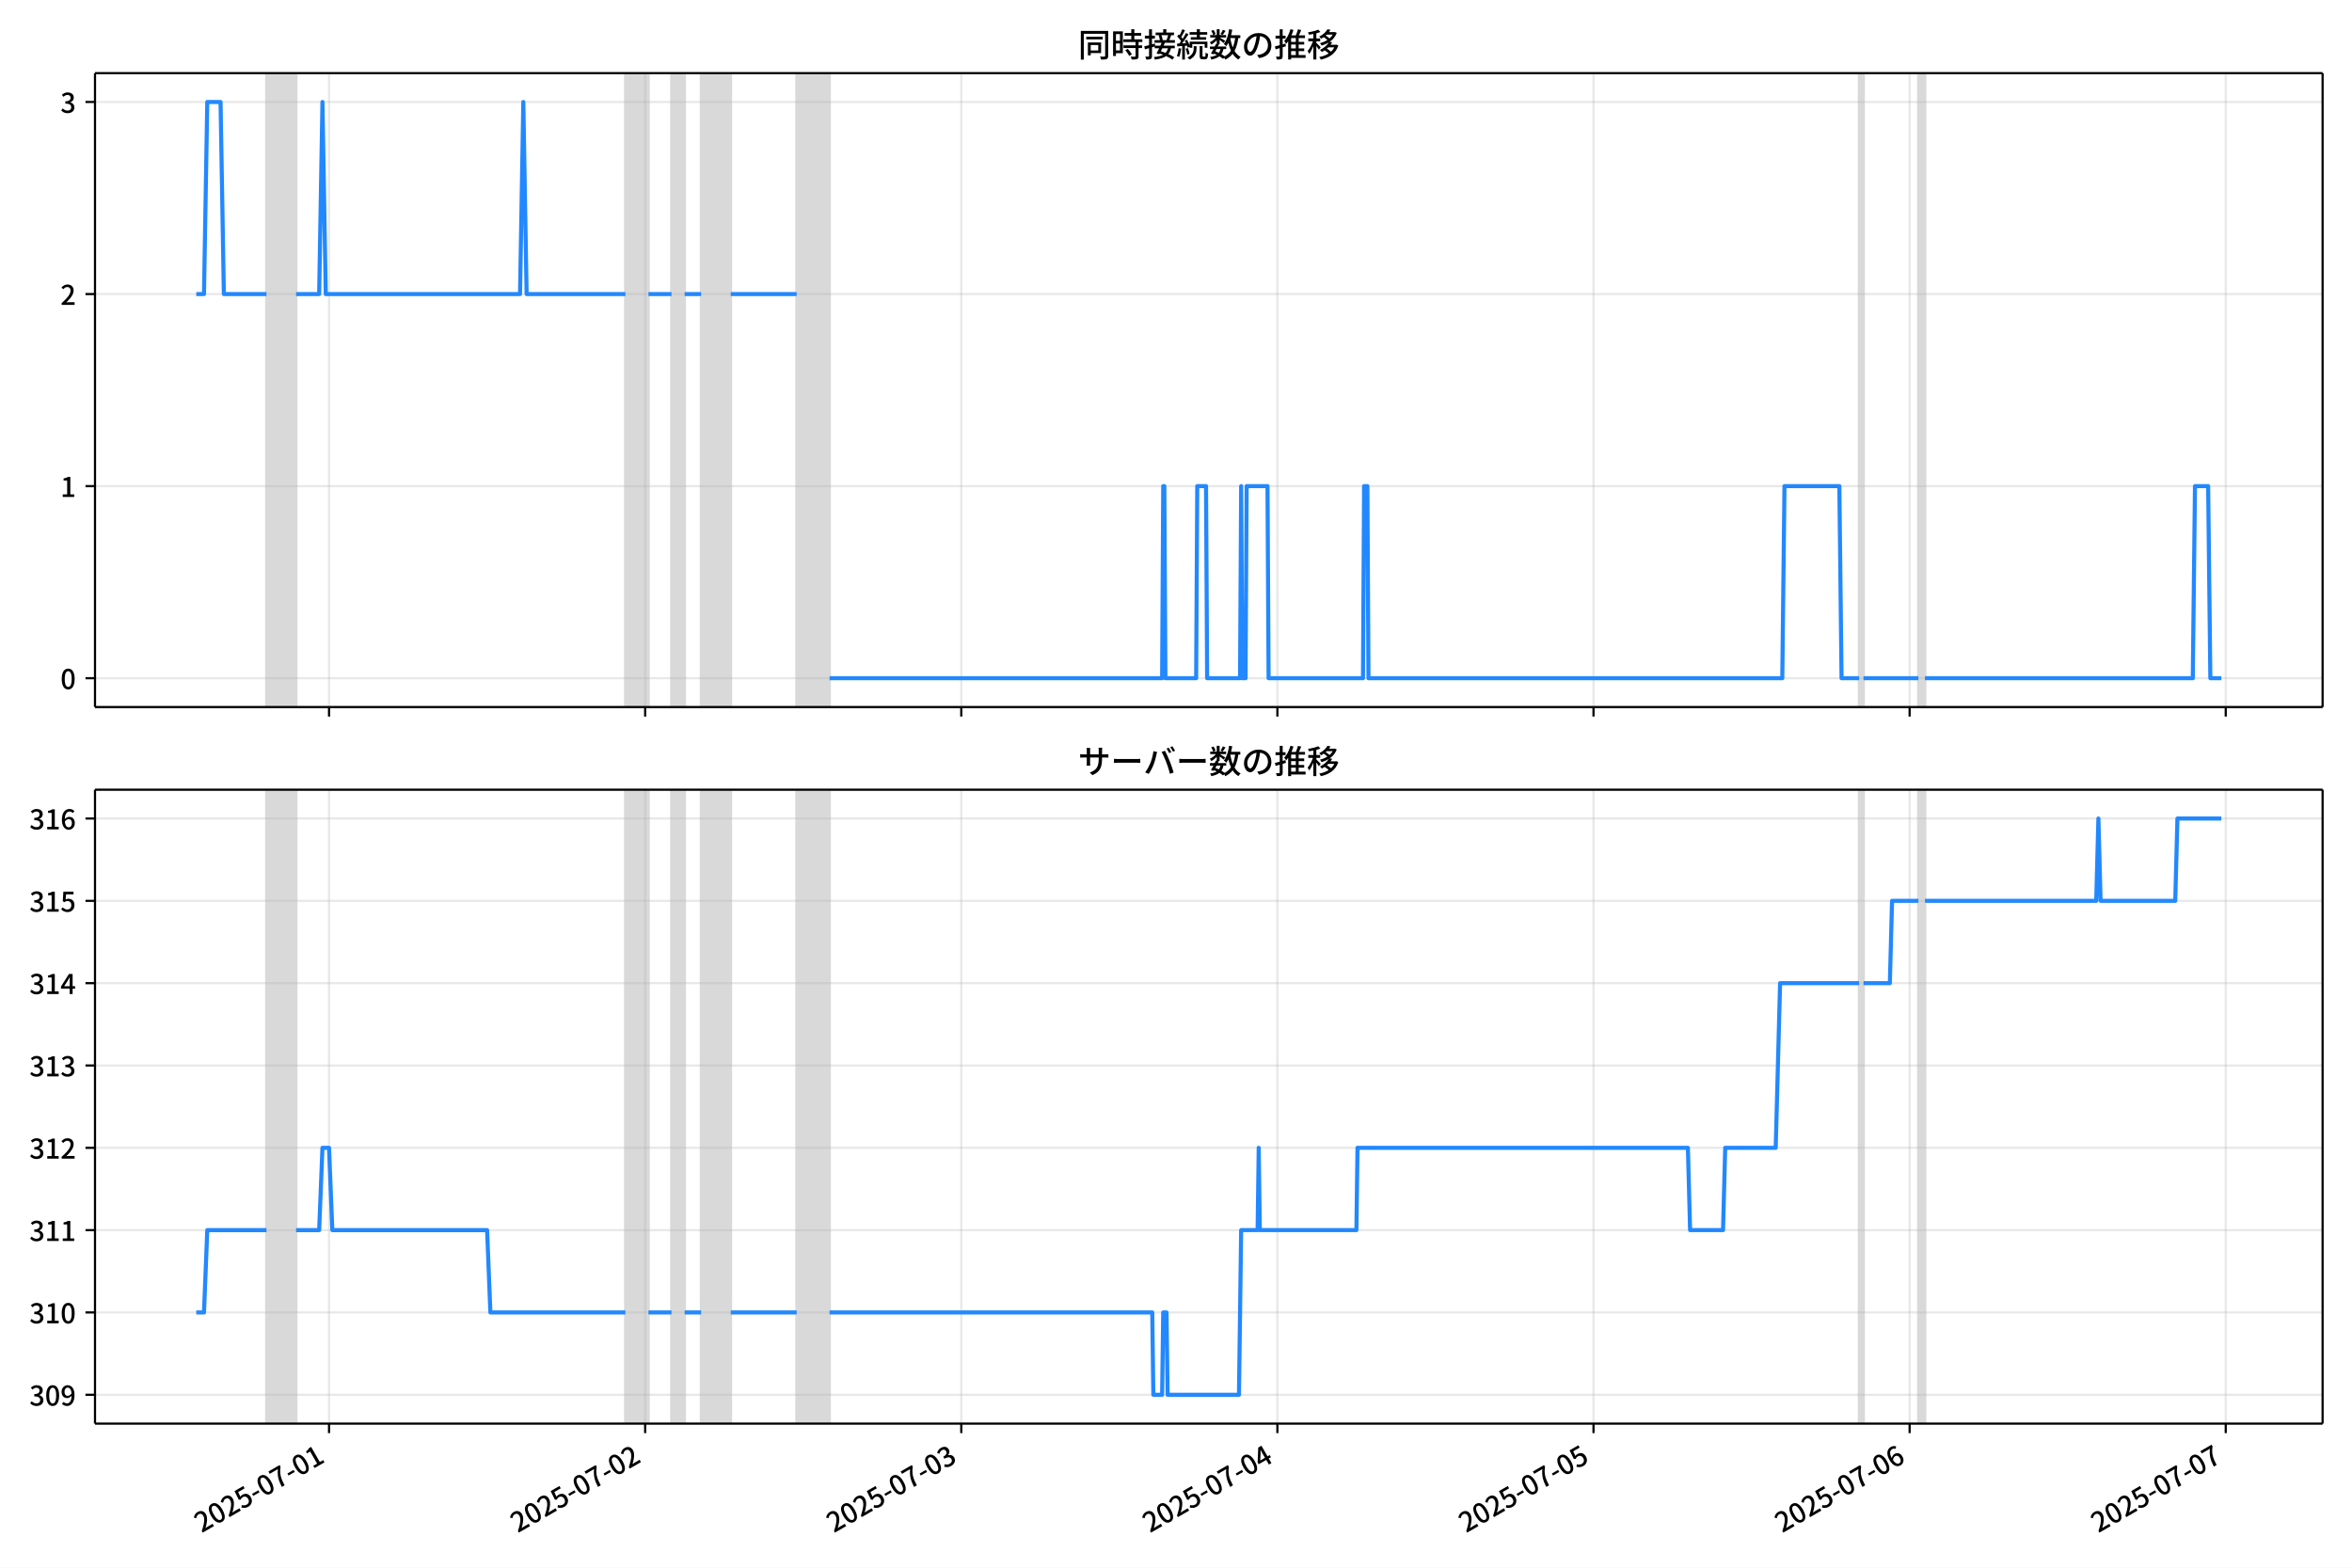
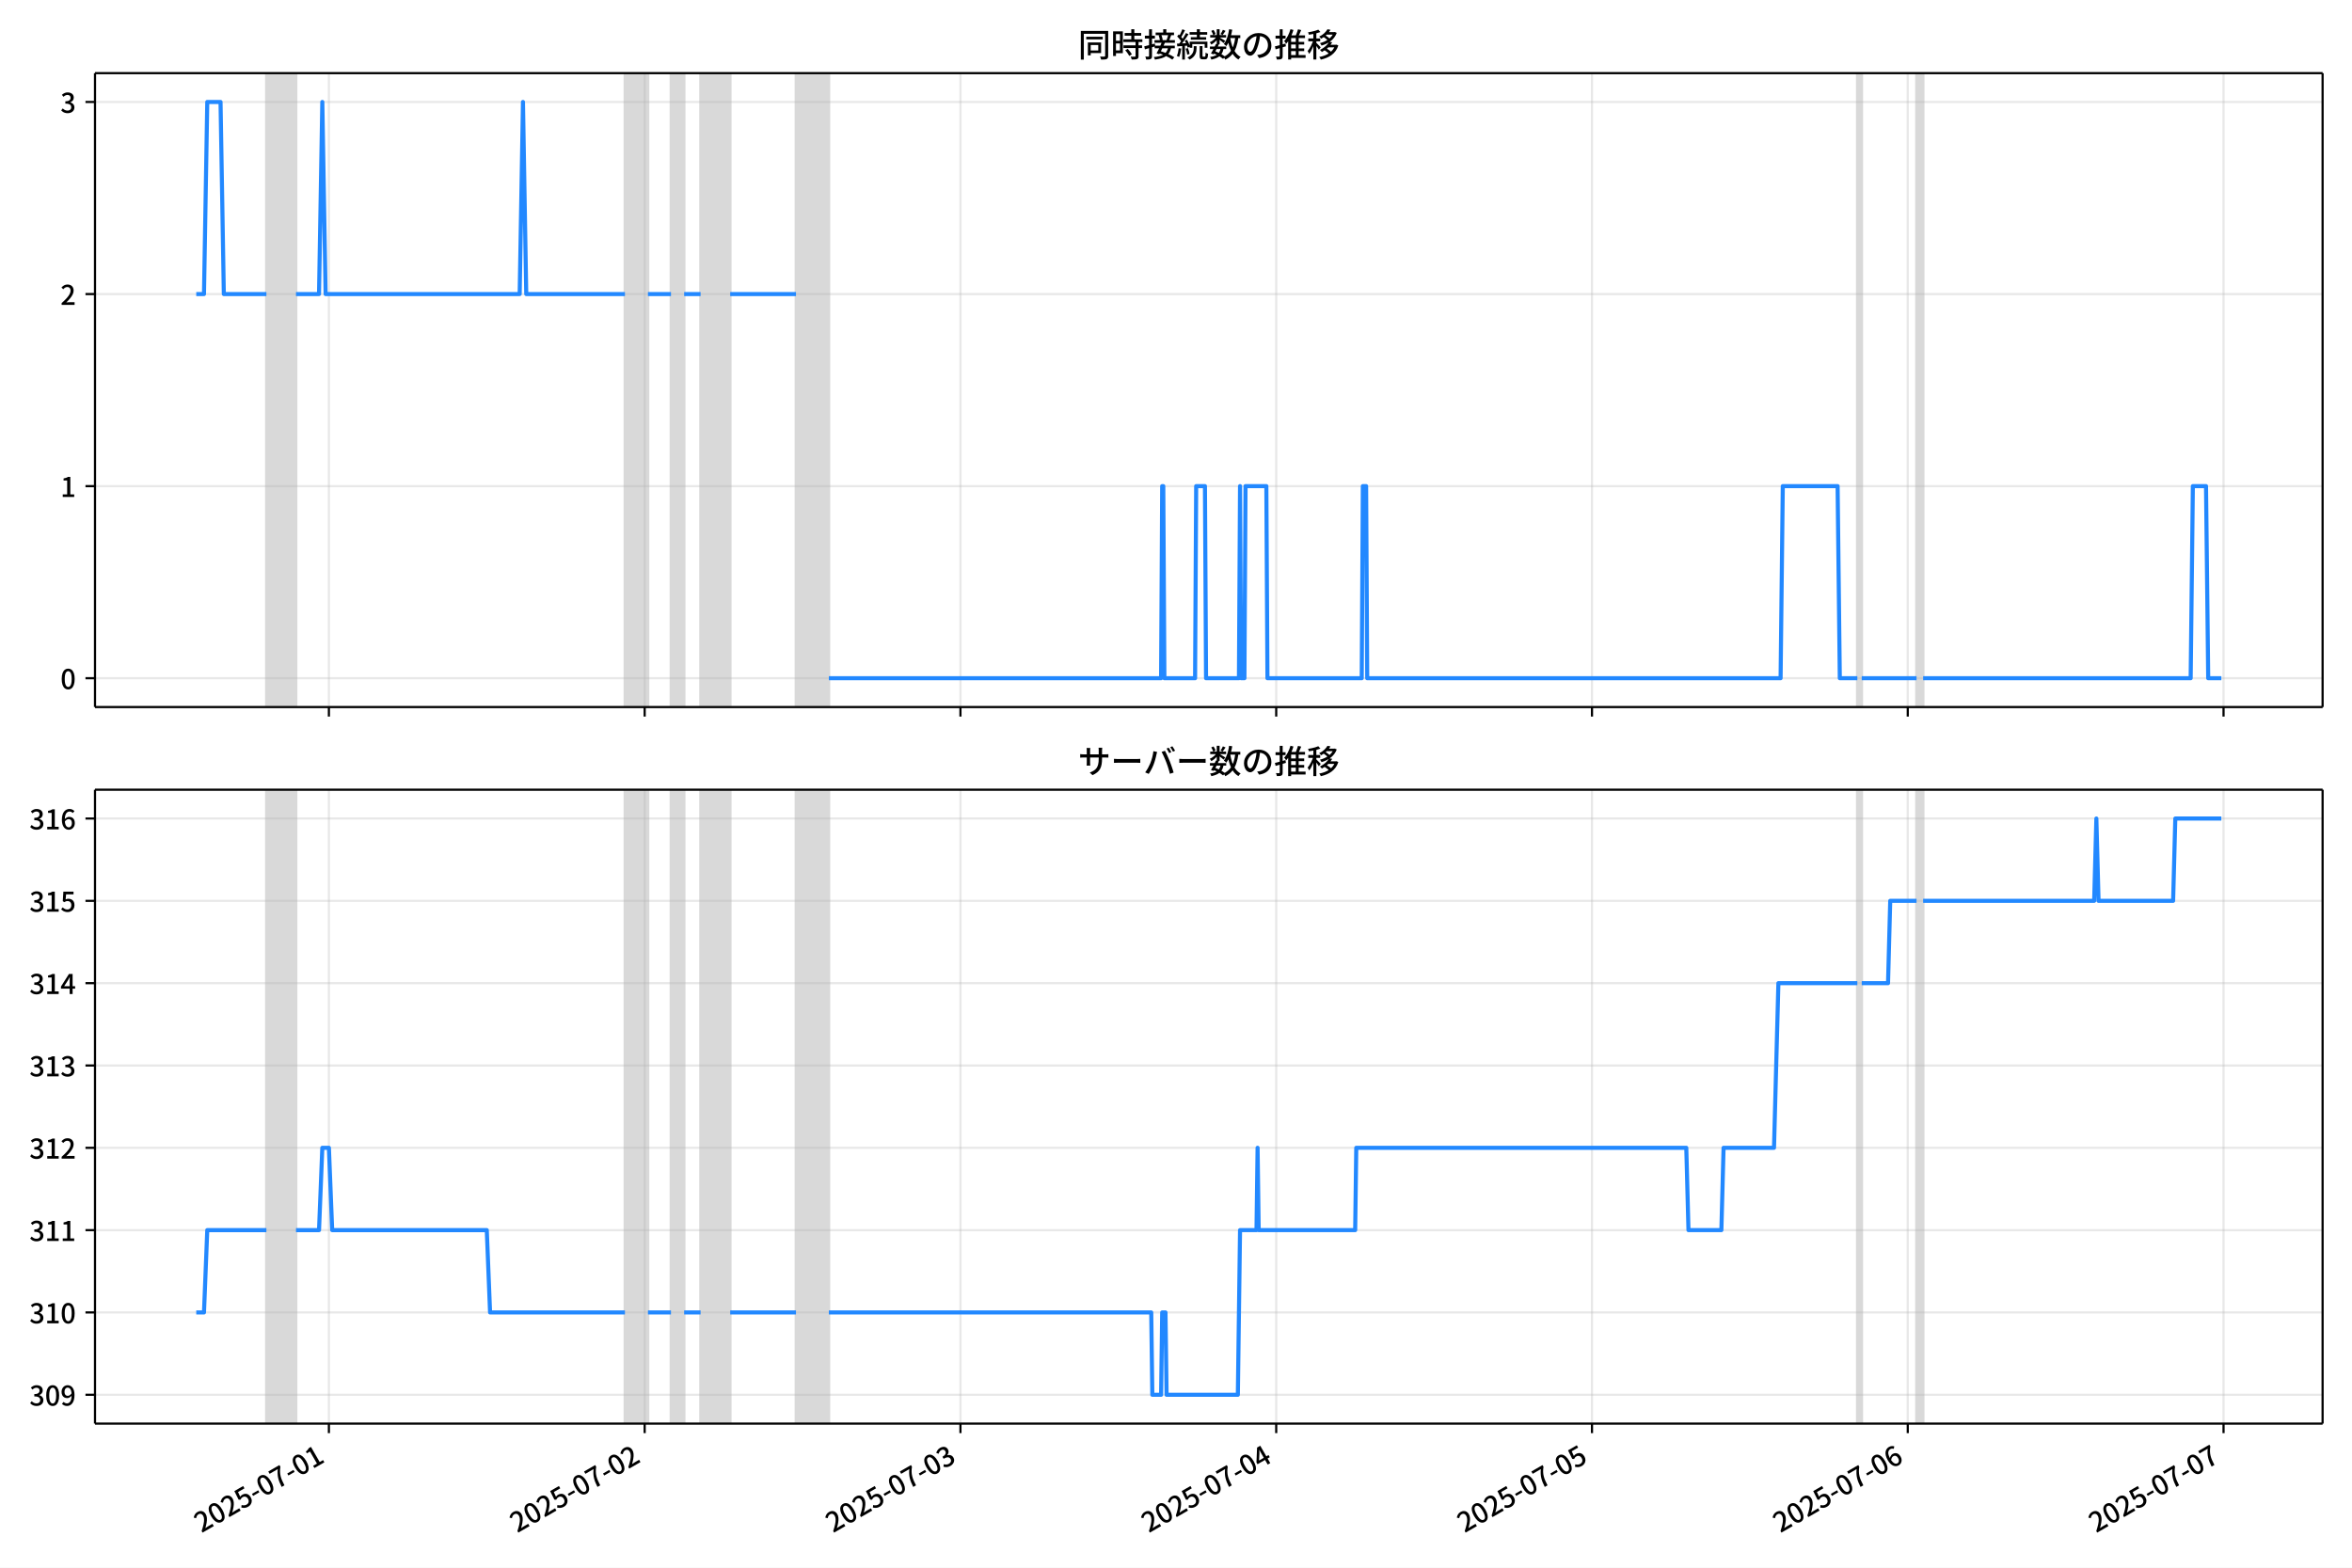
<svg xmlns="http://www.w3.org/2000/svg" xmlns:xlink="http://www.w3.org/1999/xlink" version="1.1" viewBox="0 0 864 576">
  <defs>
    <style type="text/css">*{stroke-linejoin: round; stroke-linecap: butt}</style>
  </defs>
  <g id="z">
    <g id="aa">
      <path d="m0 576h864v-576h-864z" fill="#fff" />
    </g>
    <g id="ab">
      <g id="ac">
        <path d="m34.9 259.78h818.3v-232.9h-818.3z" fill="#fff" />
      </g>
      <g id="ad">
-         <path d="m97.889 259.78h10.887v-232.9h-10.887z" clip-path="url(#c)" fill="#808080" opacity=".3" stroke="#808080" />
+         <path d="m97.861 259.78h10.875v-232.9h-10.875z" clip-path="url(#c)" fill="#808080" opacity=".3" stroke="#808080" />
      </g>
      <g id="ae">
-         <path d="m229.74 259.78h8.467v-232.9h-8.467z" clip-path="url(#c)" fill="#808080" opacity=".3" stroke="#808080" />
+         <path d="m229.57 259.78h8.458v-232.9h-8.458z" clip-path="url(#c)" fill="#808080" opacity=".3" stroke="#808080" />
      </g>
      <g id="af">
-         <path d="m246.67 259.78h4.838v-232.9h-4.838z" clip-path="url(#c)" fill="#808080" opacity=".3" stroke="#808080" />
+         <path d="m246.48 259.78h4.833v-232.9h-4.833z" clip-path="url(#c)" fill="#808080" opacity=".3" stroke="#808080" />
      </g>
      <g id="ag">
-         <path d="m257.56 259.78h10.887v-232.9h-10.887z" clip-path="url(#c)" fill="#808080" opacity=".3" stroke="#808080" />
+         <path d="m257.36 259.78h10.875v-232.9h-10.875z" clip-path="url(#c)" fill="#808080" opacity=".3" stroke="#808080" />
      </g>
      <g id="ah">
-         <path d="m292.64 259.78h12.096v-232.9h-12.096z" clip-path="url(#c)" fill="#808080" opacity=".3" stroke="#808080" />
+         <path d="m292.4 259.78h12.083v-232.9h-12.083z" clip-path="url(#c)" fill="#808080" opacity=".3" stroke="#808080" />
      </g>
      <g id="ai">
-         <path d="m682.95 259.78h1.613v-232.9h-1.613z" clip-path="url(#c)" fill="#808080" opacity=".3" stroke="#808080" />
+         <path d="m682.28 259.78h1.611v-232.9h-1.611z" clip-path="url(#c)" fill="#808080" opacity=".3" stroke="#808080" />
      </g>
      <g id="aj">
-         <path d="m704.72 259.78h2.419v-232.9h-2.419z" clip-path="url(#c)" fill="#808080" opacity=".3" stroke="#808080" />
+         <path d="m704.03 259.78h2.417v-232.9h-2.417z" clip-path="url(#c)" fill="#808080" opacity=".3" stroke="#808080" />
      </g>
      <g id="ak">
        <g id="al">
          <g id="am">
-             <path d="m120.87 259.78v-232.9" clip-path="url(#c)" fill="none" stroke="#b0b0b0" stroke-linecap="square" stroke-opacity=".3" stroke-width=".8" />
+             <path d="m120.82 259.78v-232.9" clip-path="url(#c)" fill="none" stroke="#b0b0b0" stroke-linecap="square" stroke-opacity=".3" stroke-width=".8" />
          </g>
          <g id="an">
            <defs>
              <path id="e" d="m0 0v3.5" stroke="#000" stroke-width=".8" />
            </defs>
-             <use x="120.872" y="259.778" stroke="#000000" stroke-width=".8" xlink:href="#e" />
+             <use x="120.819" y="259.778" stroke="#000000" stroke-width=".8" xlink:href="#e" />
          </g>
        </g>
        <g id="ao">
          <g id="ap">
-             <path d="m237 259.78v-232.9" clip-path="url(#c)" fill="none" stroke="#b0b0b0" stroke-linecap="square" stroke-opacity=".3" stroke-width=".8" />
+             <path d="m236.82 259.78v-232.9" clip-path="url(#c)" fill="none" stroke="#b0b0b0" stroke-linecap="square" stroke-opacity=".3" stroke-width=".8" />
          </g>
          <g id="aq">
-             <use x="236.996" y="259.778" stroke="#000000" stroke-width=".8" xlink:href="#e" />
+             <use x="236.817" y="259.778" stroke="#000000" stroke-width=".8" xlink:href="#e" />
          </g>
        </g>
        <g id="ar">
          <g id="as">
-             <path d="m353.12 259.78v-232.9" clip-path="url(#c)" fill="none" stroke="#b0b0b0" stroke-linecap="square" stroke-opacity=".3" stroke-width=".8" />
+             <path d="m352.82 259.78v-232.9" clip-path="url(#c)" fill="none" stroke="#b0b0b0" stroke-linecap="square" stroke-opacity=".3" stroke-width=".8" />
          </g>
          <g id="at">
-             <use x="353.12" y="259.778" stroke="#000000" stroke-width=".8" xlink:href="#e" />
+             <use x="352.816" y="259.778" stroke="#000000" stroke-width=".8" xlink:href="#e" />
          </g>
        </g>
        <g id="au">
          <g id="av">
-             <path d="m469.24 259.78v-232.9" clip-path="url(#c)" fill="none" stroke="#b0b0b0" stroke-linecap="square" stroke-opacity=".3" stroke-width=".8" />
+             <path d="m468.81 259.78v-232.9" clip-path="url(#c)" fill="none" stroke="#b0b0b0" stroke-linecap="square" stroke-opacity=".3" stroke-width=".8" />
          </g>
          <g id="aw">
-             <use x="469.245" y="259.778" stroke="#000000" stroke-width=".8" xlink:href="#e" />
+             <use x="468.814" y="259.778" stroke="#000000" stroke-width=".8" xlink:href="#e" />
          </g>
        </g>
        <g id="ax">
          <g id="ay">
-             <path d="m585.37 259.78v-232.9" clip-path="url(#c)" fill="none" stroke="#b0b0b0" stroke-linecap="square" stroke-opacity=".3" stroke-width=".8" />
+             <path d="m584.81 259.78v-232.9" clip-path="url(#c)" fill="none" stroke="#b0b0b0" stroke-linecap="square" stroke-opacity=".3" stroke-width=".8" />
          </g>
          <g id="az">
-             <use x="585.369" y="259.778" stroke="#000000" stroke-width=".8" xlink:href="#e" />
+             <use x="584.813" y="259.778" stroke="#000000" stroke-width=".8" xlink:href="#e" />
          </g>
        </g>
        <g id="ba">
          <g id="bb">
-             <path d="m701.49 259.78v-232.9" clip-path="url(#c)" fill="none" stroke="#b0b0b0" stroke-linecap="square" stroke-opacity=".3" stroke-width=".8" />
+             <path d="m700.81 259.78v-232.9" clip-path="url(#c)" fill="none" stroke="#b0b0b0" stroke-linecap="square" stroke-opacity=".3" stroke-width=".8" />
          </g>
          <g id="bc">
-             <use x="701.493" y="259.778" stroke="#000000" stroke-width=".8" xlink:href="#e" />
+             <use x="700.812" y="259.778" stroke="#000000" stroke-width=".8" xlink:href="#e" />
          </g>
        </g>
        <g id="bd">
          <g id="be">
-             <path d="m817.62 259.78v-232.9" clip-path="url(#c)" fill="none" stroke="#b0b0b0" stroke-linecap="square" stroke-opacity=".3" stroke-width=".8" />
+             <path d="m816.81 259.78v-232.9" clip-path="url(#c)" fill="none" stroke="#b0b0b0" stroke-linecap="square" stroke-opacity=".3" stroke-width=".8" />
          </g>
          <g id="bf">
-             <use x="817.617" y="259.778" stroke="#000000" stroke-width=".8" xlink:href="#e" />
+             <use x="816.81" y="259.778" stroke="#000000" stroke-width=".8" xlink:href="#e" />
          </g>
        </g>
      </g>
      <g id="bg">
        <g id="bh">
          <g id="bi">
            <path d="m34.9 249.19h818.3" clip-path="url(#c)" fill="none" stroke="#b0b0b0" stroke-linecap="square" stroke-opacity=".3" stroke-width=".8" />
          </g>
          <g id="bj">
            <defs>
              <path id="g" d="m0 0h-3.5" stroke="#000" stroke-width=".8" />
            </defs>
            <use x="34.9" y="249.191" stroke="#000000" stroke-width=".8" xlink:href="#g" />
          </g>
          <g id="bk">
            <g transform="translate(22.2 253.18) scale(.1 -.1)">
              <defs>
                <path id="a" transform="scale(.015625)" d="m1830-90q-460 0-806 275-346 276-535 823-188 547-188 1366 0 820 188 1357 189 538 535 803 346 266 806 266 461 0 800-269 340-269 528-803 189-534 189-1354 0-819-189-1366-188-547-528-823-339-275-800-275zm0 589q237 0 422 185 186 186 288 599 103 413 103 1091 0 679-103 1082-102 403-288 582-185 180-422 180-236 0-422-180-186-179-292-582-105-403-105-1082 0-678 105-1091 106-413 292-599 186-185 422-185z" />
              </defs>
              <use xlink:href="#a" />
            </g>
          </g>
        </g>
        <g id="bl">
          <g id="bm">
            <path d="m34.9 178.62h818.3" clip-path="url(#c)" fill="none" stroke="#b0b0b0" stroke-linecap="square" stroke-opacity=".3" stroke-width=".8" />
          </g>
          <g id="bn">
            <use x="34.9" y="178.616" stroke="#000000" stroke-width=".8" xlink:href="#g" />
          </g>
          <g id="bo">
            <g transform="translate(22.2 182.6) scale(.1 -.1)">
              <defs>
                <path id="i" transform="scale(.015625)" d="m544 0v608h1037v3277h-845v467q333 58 579 147 247 90 451 218h557v-4109h915v-608h-2694z" />
              </defs>
              <use xlink:href="#i" />
            </g>
          </g>
        </g>
        <g id="bp">
          <g id="bq">
            <path d="m34.9 108.04h818.3" clip-path="url(#c)" fill="none" stroke="#b0b0b0" stroke-linecap="square" stroke-opacity=".3" stroke-width=".8" />
          </g>
          <g id="br">
            <use x="34.9" y="108.041" stroke="#000000" stroke-width=".8" xlink:href="#g" />
          </g>
          <g id="bs">
            <g transform="translate(22.2 112.03) scale(.1 -.1)">
              <defs>
                <path id="d" transform="scale(.015625)" d="m282 0v429q697 621 1164 1136 468 515 701 956 234 442 234 826 0 256-87 451-86 196-262 301-176 106-445 106-275 0-506-151-230-150-422-368l-416 410q301 333 637 518 336 186 803 186 429 0 749-176t496-493 176-745q0-455-224-919t-615-935q-390-470-889-950 186 20 394 36t374 16h1184v-634h-3046z" />
              </defs>
              <use xlink:href="#d" />
            </g>
          </g>
        </g>
        <g id="bt">
          <g id="bu">
            <path d="m34.9 37.466h818.3" clip-path="url(#c)" fill="none" stroke="#b0b0b0" stroke-linecap="square" stroke-opacity=".3" stroke-width=".8" />
          </g>
          <g id="bv">
            <use x="34.9" y="37.466" stroke="#000000" stroke-width=".8" xlink:href="#g" />
          </g>
          <g id="bw">
            <g transform="translate(22.2 41.451) scale(.1 -.1)">
              <defs>
                <path id="h" transform="scale(.015625)" d="m1715-90q-371 0-656 90t-503 240q-217 150-377 323l359 474q211-205 479-359 269-153 634-153 269 0 467 92 199 93 311 266t112 423q0 256-125 451t-429 300q-304 106-835 106v551q467 0 732 105 266 106 384 291 119 186 119 423 0 307-192 489-192 183-531 183-269 0-503-119-233-118-438-316l-384 460q282 256 614 413 333 157 737 157 422 0 748-144 327-144 512-413 186-269 186-659 0-403-221-685-221-281-592-422v-26q269-70 490-227t349-400 128-557q0-422-215-726-214-304-573-468-358-163-787-163z" />
              </defs>
              <use xlink:href="#h" />
            </g>
          </g>
        </g>
      </g>
      <g id="bx">
-         <path d="m72.095 108.04h2.84l1.207-70.575h4.879l1.212 70.575h15.655m10.887 0h8.467l1.21-70.575 1.21 70.575h71.368l1.21-70.575 1.21 70.575h36.289m8.467 0h8.467m4.838 0h6.048m10.887 0h24.193m12.096 141.15h122.17l.403-70.575h.403l.403 70.575h11.29l.403-70.575h3.226l.403 70.575h12.096l.403-70.575.403 70.575h1.21l.403-70.575h7.661l.403 70.575h34.676l.403-70.575h1.21l.403 70.575h152.01l.806-70.575h20.16l.806 70.575h6.451m1.613 0h20.16m2.419 0h98.383l.806-70.575h4.838l.806 70.575h4.032v0" clip-path="url(#c)" fill="none" stroke="#28f" stroke-linecap="square" stroke-width="1.5" />
+         <path d="m72.095 108.04h2.837l1.206-70.575h4.874l1.211 70.575h15.638m10.875 0h8.458l1.208-70.575 1.208 70.575h71.291l1.208-70.575 1.208 70.575h36.25m8.458 0h8.458m4.833 0h6.042m10.875 0h24.166m12.083 141.15h122.04l.403-70.575h.403l.403 70.575h11.278l.403-70.575h3.222l.403 70.575h12.083l.403-70.575.403 70.575h1.208l.403-70.575h7.653l.403 70.575h34.638l.403-70.575h1.208l.403 70.575h151.85l.806-70.575h20.139l.806 70.575h6.444m1.611 0h20.139m2.417 0h98.277l.806-70.575h4.833l.806 70.575h4.833v0" clip-path="url(#c)" fill="none" stroke="#28f" stroke-linecap="square" stroke-width="1.5" />
      </g>
      <g id="by">
        <path d="m34.9 259.78v-232.9" fill="none" stroke="#000" stroke-linecap="square" stroke-width=".8" />
      </g>
      <g id="bz">
        <path d="m853.2 259.78v-232.9" fill="none" stroke="#000" stroke-linecap="square" stroke-width=".8" />
      </g>
      <g id="ca">
        <path d="m34.9 259.78h818.3" fill="none" stroke="#000" stroke-linecap="square" stroke-width=".8" />
      </g>
      <g id="cb">
        <path d="m34.9 26.88h818.3" fill="none" stroke="#000" stroke-linecap="square" stroke-width=".8" />
      </g>
      <g id="cc">
        <g transform="translate(396.05 20.88) scale(.12 -.12)">
          <defs>
            <path id="v" transform="scale(.015625)" d="m1587 3936h3232v-518h-3232v518zm320-1114h557v-2534h-557v2534zm301 0h2291v-2086h-2291v512h1734v1069h-1734v505zm-1683 2260h5113v-570h-4524v-5056h-589v5626zm4768 0h595v-4896q0-250-67-397t-227-218q-160-77-426-96t-675-19q-13 83-45 192t-77 218q-45 108-89 185 281-13 527-13 247 0 330 0 83 7 118 42 36 35 36 112v4890z" />
            <path id="t" transform="scale(.015625)" d="m2714 4672h3238v-525h-3238v525zm-244-1235h3712v-538h-3712v538zm20-1184h3635v-531h-3635v531zm1523 3155h595v-2310h-595v2310zm832-2451h589v-2823q0-230-61-364-61-135-227-199-167-70-423-86t-633-16q-20 121-78 285-57 163-121 284 275-6 509-9t310-3q77 6 106 28 29 23 29 93v2810zm-2023-1677 487 282q153-160 313-352t294-381q135-189 206-343l-519-313q-64 153-189 348-124 196-278 394-154 199-314 365zm-2086 3718h1619v-4281h-1619v544h1056v3187h-1056v550zm32-1843h1293v-537h-1293v537zm-320 1843h563v-4832h-563v4832z" />
            <path id="u" transform="scale(.015625)" d="m3866 5408h614v-870h-614v870zm-1479-653h3597v-518h-3597v518zm-230-1485h4e3v-518h-4e3v518zm825 922 519 102q64-160 121-342 58-182 96-352 39-170 45-304l-544-128q-6 134-42 313-35 180-83 365-48 186-112 346zm1856 109 589-71q-96-275-202-557-105-281-195-486l-518 77q58 147 122 329 64 183 118 372t86 336zm-2643-2106h3943v-518h-3943v518zm1408 685 602-115q-167-371-362-784t-390-797-362-685l-525 179q160 288 346 666t368 784 323 752zm-659-2157 358 403q352-102 733-240 381-137 752-304 371-166 697-336 327-169 558-329l-384-461q-218 160-532 336-313 176-685 345-371 170-755 323-384 154-742 263zm1894 1114 583-71q-122-550-353-944-230-393-604-662t-922-435q-547-167-1296-269-25 128-93 269-67 141-137 230 678 64 1168 192t819 349q330 221 531 550 202 330 304 791zm-4684 217q396 90 953 240 557 151 1120 311l77-544q-525-154-1053-311-528-156-963-284l-134 588zm121 2093h1965v-563h-1965v563zm819 1248h576v-5229q0-236-51-374t-192-208q-141-77-355-99-214-23-541-16-13 115-64 288t-109 294q205-6 381-6t234 0q64 0 92 28 29 29 29 93v5229z" />
            <path id="s" transform="scale(.015625)" d="m4058 5408h595v-1798h-595v1798zm-1415-563h3443v-499h-3443v499zm231-992h3008v-499h-3008v499zm-224-877h3475v-1203h-531v729h-2432v-729h-512v1203zm1964-877h551v-1881q0-122 22-157 23-35 106-35 25 0 92 0 68 0 135 0t99 0q51 0 83 54t45 224 19 515q90-70 234-131t259-93q-19-429-83-662-64-234-183-326-118-93-316-93-39 0-103 0t-134 0-138 0q-67 0-99 0-237 0-365 64t-176 218q-48 153-48 422v1881zm-1164-6h550v-455q0-243-48-528-48-284-186-579-137-294-409-572-272-279-727-503-70 90-192 208-121 118-230 195 416 205 665 438 250 234 371 474 122 240 164 467 42 228 42 413v442zm-2240 3309 524-192q-121-244-259-503-137-259-275-496t-259-416l-410 173q122 186 246 438 125 253 240 515 116 263 193 481zm716-743 500-230q-224-359-496-756-272-396-548-764-275-368-518-650l-358 205q179 211 377 483 199 272 387 569 189 298 358 592 170 295 298 551zm-1721-665 307 403q166-154 339-340 173-185 320-364t224-327l-326-460q-77 160-218 348-141 189-314 384-172 196-332 356zm1485-832 435 179q128-211 249-458 122-246 215-474 93-227 137-412l-473-211q-32 185-119 422-86 237-201 486-115 250-243 468zm-1530-583q422 26 998 54 576 29 1184 68l7-499q-570-45-1127-84-556-38-992-70l-70 531zm1702-992 436 135q121-276 214-596t118-556l-454-148q-26 237-112 563-86 327-202 602zm-1363 109 499-83q-57-455-163-897-105-441-253-748-51 32-134 73-83 42-170 83-86 42-144 62 148 294 234 697t131 813zm691 627h525v-2861h-525v2861z" />
            <path id="m" transform="scale(.015625)" d="m224 2022h3187v-499h-3187v499zm51 2247h3111v-487h-3111v487zm1127-1735 563-121q-154-320-333-672t-352-679q-173-326-326-582l-532 173q148 243 324 566t345 669q170 346 311 646zm934-832 563-64q-89-480-262-838t-461-614-701-432-976-298q-25 128-99 269t-157 237q659 102 1085 303 426 202 666 554t342 883zm422 3597 519-211q-147-218-298-436-150-217-278-377l-403 186q121 173 252 413 132 240 208 425zm-1203 109h563v-2957h-563v2957zm-1075-320 448 186q134-192 246-420 112-227 157-393l-467-211q-38 172-147 406t-237 432zm1094-1050 397-236q-160-263-400-529-240-265-519-489-278-224-553-378-51 103-141 237-89 135-179 218 269 109 534 294 266 186 493 416 228 231 368 467zm487-204q83-45 246-145 163-99 352-211t346-211 221-150l-327-423q-83 77-230 198-147 122-317 253-170 132-327 250-156 119-259 189l295 250zm1798 396h2311v-556h-2311v556zm115 1178 615-90q-103-640-263-1235t-384-1101q-224-505-512-889-44 57-134 134t-186 157-166 125q275 339 473 796 199 458 340 995 141 538 217 1108zm1223-1510 614-58q-147-1101-445-1940-297-838-813-1443-515-604-1321-1014-26 71-90 177-64 105-134 208-70 102-128 159 742 346 1212 880 471 535 730 1290 260 755 375 1741zm-1005-135q134-851 387-1597 253-745 659-1305 407-560 1002-874-70-57-154-150-83-93-154-189-70-96-121-179-633 371-1056 988-422 618-688 1434-265 816-425 1783l550 89zm-3309-3065 327 416q377-148 754-330 378-182 701-378 324-195 548-368l-416-435q-211 179-519 378-307 198-666 383-358 186-729 334z" />
            <path id="r" transform="scale(.015625)" d="m3686 4378q-64-493-163-1041-99-547-265-1084-192-653-432-1104t-522-688-595-237q-320 0-596 221-275 221-448 621-172 400-172 931 0 537 220 1017 221 480 611 851 391 372 909 583 519 211 1121 211 576 0 1040-186 464-185 793-515 330-329 502-771 173-441 173-941 0-672-278-1194-278-521-816-851-538-329-1318-444l-378 601q166 20 307 42t263 48q307 70 585 217 279 148 496 375 218 227 342 534 125 308 125 692t-122 713q-121 330-358 573-236 243-582 380-346 138-781 138-525 0-935-186-409-185-694-489-284-304-432-656-147-352-147-678 0-365 89-605 90-240 224-355 135-115 276-115t288 144 297 457q151 314 298 800 147 461 246 982 100 522 145 1021l684-12z" />
            <path id="n" transform="scale(.015625)" d="m2995 2925h2893v-519h-2893v519zm0-1280h2893v-519h-2893v519zm-64-1299h3232v-557h-3232v557zm1312 3577h563v-3763h-563v3763zm429 1466 634-141q-154-390-340-794-185-403-339-684l-512 140q103 199 208 458 106 259 195 528 90 269 154 493zm-1472 25 582-147q-153-518-371-1018-217-499-483-931t-573-758q-38 64-109 160-70 96-147 198-77 103-141 160 416 416 733 1034t509 1302zm128-1203h2720v-537h-2720v-4205h-582v4422l313 320h269zm-3174-2157q396 90 953 240 557 151 1120 311l77-544q-525-154-1053-311-528-156-963-284l-134 588zm121 2093h1965v-563h-1965v563zm819 1248h576v-5229q0-236-51-374t-192-208q-141-77-355-99-214-23-541-16-13 115-64 288t-109 294q205-6 381-6t234 0q64 0 92 28 29 29 29 93v5229z" />
            <path id="l" transform="scale(.015625)" d="m4051 5402 595-109q-281-493-729-941t-1107-806q-39 64-106 144t-141 153q-73 74-137 119 608 288 1011 678t614 762zm-77-557h1511v-493h-1863l352 493zm1293 0h109l109 25 384-179q-192-505-496-905t-695-701q-390-301-845-519-454-217-947-358-44 109-137 253t-176 227q448 109 867 294 419 186 777 445 359 259 631 592t419 730v96zm-1990-954 377 307q167-96 336-218 170-121 320-249 151-128 247-237l-397-332q-90 108-237 236t-317 259q-169 132-329 234zm1107-934 595-109q-307-538-803-1031-496-492-1232-876-38 64-102 144t-138 156q-74 77-138 116 455 217 807 483t604 554q253 288 407 563zm-90-589h1460v-506h-1818l358 506zm1268 0h121l109 26 384-167q-192-614-531-1075t-787-794q-448-332-983-553-534-221-1129-355-45 115-132 269-86 153-176 249 551 96 1043 285 493 189 903 473 410 285 714 669t464 883v90zm-2132-1056 410 339q186-102 384-237 198-134 371-275t282-269l-435-371q-103 128-270 272-166 144-361 288t-381 253zm-2150 3533h589v-5376h-589v5376zm-992-1242h2336v-569h-2336v569zm1024-224 365-160q-96-339-231-707-134-368-291-727-157-358-336-672-179-313-365-537-44 128-134 291t-160 272q173 192 339 457 167 266 323 570 157 304 282 618t208 595zm941 1946 416-467q-314-122-695-221-380-99-784-173-403-74-780-131-20 102-71 236-51 135-102 231 358 58 732 138 375 80 711 179t573 208zm-397-2579q58-45 179-170 122-125 266-266 144-140 259-265t160-183l-352-473q-58 102-157 255-99 154-218 317-118 164-227 311-108 147-185 237l275 237z" />
          </defs>
          <use xlink:href="#v" />
          <use transform="translate(100)" xlink:href="#t" />
          <use transform="translate(200)" xlink:href="#u" />
          <use transform="translate(300)" xlink:href="#s" />
          <use transform="translate(400)" xlink:href="#m" />
          <use transform="translate(500)" xlink:href="#r" />
          <use transform="translate(600)" xlink:href="#n" />
          <use transform="translate(700)" xlink:href="#l" />
        </g>
      </g>
    </g>
    <g id="cd">
      <g id="ce">
        <path d="m34.9 523.06h818.3v-232.9h-818.3z" fill="#fff" />
      </g>
      <g id="cf">
-         <path d="m97.889 523.06h10.887v-232.9h-10.887z" clip-path="url(#b)" fill="#808080" opacity=".3" stroke="#808080" />
+         <path d="m97.861 523.06h10.875v-232.9h-10.875z" clip-path="url(#b)" fill="#808080" opacity=".3" stroke="#808080" />
      </g>
      <g id="cg">
-         <path d="m229.74 523.06h8.467v-232.9h-8.467z" clip-path="url(#b)" fill="#808080" opacity=".3" stroke="#808080" />
+         <path d="m229.57 523.06h8.458v-232.9h-8.458z" clip-path="url(#b)" fill="#808080" opacity=".3" stroke="#808080" />
      </g>
      <g id="ch">
-         <path d="m246.67 523.06h4.838v-232.9h-4.838z" clip-path="url(#b)" fill="#808080" opacity=".3" stroke="#808080" />
+         <path d="m246.48 523.06h4.833v-232.9h-4.833z" clip-path="url(#b)" fill="#808080" opacity=".3" stroke="#808080" />
      </g>
      <g id="ci">
-         <path d="m257.56 523.06h10.887v-232.9h-10.887z" clip-path="url(#b)" fill="#808080" opacity=".3" stroke="#808080" />
+         <path d="m257.36 523.06h10.875v-232.9h-10.875z" clip-path="url(#b)" fill="#808080" opacity=".3" stroke="#808080" />
      </g>
      <g id="cj">
-         <path d="m292.64 523.06h12.096v-232.9h-12.096z" clip-path="url(#b)" fill="#808080" opacity=".3" stroke="#808080" />
+         <path d="m292.4 523.06h12.083v-232.9h-12.083z" clip-path="url(#b)" fill="#808080" opacity=".3" stroke="#808080" />
      </g>
      <g id="ck">
-         <path d="m682.95 523.06h1.613v-232.9h-1.613z" clip-path="url(#b)" fill="#808080" opacity=".3" stroke="#808080" />
+         <path d="m682.28 523.06h1.611v-232.9h-1.611z" clip-path="url(#b)" fill="#808080" opacity=".3" stroke="#808080" />
      </g>
      <g id="cl">
-         <path d="m704.72 523.06h2.419v-232.9h-2.419z" clip-path="url(#b)" fill="#808080" opacity=".3" stroke="#808080" />
+         <path d="m704.03 523.06h2.417v-232.9h-2.417z" clip-path="url(#b)" fill="#808080" opacity=".3" stroke="#808080" />
      </g>
      <g id="cm">
        <g id="cn">
          <g id="co">
-             <path d="m120.87 523.06v-232.9" clip-path="url(#b)" fill="none" stroke="#b0b0b0" stroke-linecap="square" stroke-opacity=".3" stroke-width=".8" />
+             <path d="m120.82 523.06v-232.9" clip-path="url(#b)" fill="none" stroke="#b0b0b0" stroke-linecap="square" stroke-opacity=".3" stroke-width=".8" />
          </g>
          <g id="cp">
-             <use x="120.872" y="523.055" stroke="#000000" stroke-width=".8" xlink:href="#e" />
+             <use x="120.819" y="523.055" stroke="#000000" stroke-width=".8" xlink:href="#e" />
          </g>
          <g id="cq">
-             <g transform="translate(74.082 563.33) rotate(-30) scale(.1 -.1)">
+             <g transform="translate(74.029 563.33) rotate(-30) scale(.1 -.1)">
              <defs>
                <path id="j" transform="scale(.015625)" d="m1715-90q-365 0-653 90t-506 237q-217 147-383 307l352 480q134-134 294-246t361-183q202-70 452-70 262 0 473 118 212 119 333 346 122 227 122 541 0 460-247 716-246 256-649 256-224 0-384-64t-365-198l-365 237 141 2240h2387v-627h-1747l-109-1204q154 77 307 118 154 42 340 42 397 0 723-160t518-490q192-329 192-847 0-519-224-887t-586-560q-361-192-777-192z" />
                <path id="f" transform="scale(.015625)" d="m301 1536v544h1689v-544h-1689z" />
                <path id="k" transform="scale(.015625)" d="m1235 0q32 646 109 1187t224 1024 384 941 576 938h-2208v627h3027v-455q-409-512-665-989-256-476-397-969t-205-1053-90-1251h-755z" />
              </defs>
              <use xlink:href="#d" />
              <use transform="translate(57)" xlink:href="#a" />
              <use transform="translate(114)" xlink:href="#d" />
              <use transform="translate(171)" xlink:href="#j" />
              <use transform="translate(228)" xlink:href="#f" />
              <use transform="translate(263.7)" xlink:href="#a" />
              <use transform="translate(320.7)" xlink:href="#k" />
              <use transform="translate(377.7)" xlink:href="#f" />
              <use transform="translate(413.4)" xlink:href="#a" />
              <use transform="translate(470.4)" xlink:href="#i" />
            </g>
          </g>
        </g>
        <g id="cr">
          <g id="cs">
-             <path d="m237 523.06v-232.9" clip-path="url(#b)" fill="none" stroke="#b0b0b0" stroke-linecap="square" stroke-opacity=".3" stroke-width=".8" />
+             <path d="m236.82 523.06v-232.9" clip-path="url(#b)" fill="none" stroke="#b0b0b0" stroke-linecap="square" stroke-opacity=".3" stroke-width=".8" />
          </g>
          <g id="ct">
-             <use x="236.996" y="523.055" stroke="#000000" stroke-width=".8" xlink:href="#e" />
+             <use x="236.817" y="523.055" stroke="#000000" stroke-width=".8" xlink:href="#e" />
          </g>
          <g id="cu">
-             <g transform="translate(190.21 563.33) rotate(-30) scale(.1 -.1)">
+             <g transform="translate(190.03 563.33) rotate(-30) scale(.1 -.1)">
              <use xlink:href="#d" />
              <use transform="translate(57)" xlink:href="#a" />
              <use transform="translate(114)" xlink:href="#d" />
              <use transform="translate(171)" xlink:href="#j" />
              <use transform="translate(228)" xlink:href="#f" />
              <use transform="translate(263.7)" xlink:href="#a" />
              <use transform="translate(320.7)" xlink:href="#k" />
              <use transform="translate(377.7)" xlink:href="#f" />
              <use transform="translate(413.4)" xlink:href="#a" />
              <use transform="translate(470.4)" xlink:href="#d" />
            </g>
          </g>
        </g>
        <g id="cv">
          <g id="cw">
-             <path d="m353.12 523.06v-232.9" clip-path="url(#b)" fill="none" stroke="#b0b0b0" stroke-linecap="square" stroke-opacity=".3" stroke-width=".8" />
+             <path d="m352.82 523.06v-232.9" clip-path="url(#b)" fill="none" stroke="#b0b0b0" stroke-linecap="square" stroke-opacity=".3" stroke-width=".8" />
          </g>
          <g id="cx">
-             <use x="353.12" y="523.055" stroke="#000000" stroke-width=".8" xlink:href="#e" />
+             <use x="352.816" y="523.055" stroke="#000000" stroke-width=".8" xlink:href="#e" />
          </g>
          <g id="cy">
-             <g transform="translate(306.33 563.33) rotate(-30) scale(.1 -.1)">
+             <g transform="translate(306.03 563.33) rotate(-30) scale(.1 -.1)">
              <use xlink:href="#d" />
              <use transform="translate(57)" xlink:href="#a" />
              <use transform="translate(114)" xlink:href="#d" />
              <use transform="translate(171)" xlink:href="#j" />
              <use transform="translate(228)" xlink:href="#f" />
              <use transform="translate(263.7)" xlink:href="#a" />
              <use transform="translate(320.7)" xlink:href="#k" />
              <use transform="translate(377.7)" xlink:href="#f" />
              <use transform="translate(413.4)" xlink:href="#a" />
              <use transform="translate(470.4)" xlink:href="#h" />
            </g>
          </g>
        </g>
        <g id="cz">
          <g id="da">
-             <path d="m469.24 523.06v-232.9" clip-path="url(#b)" fill="none" stroke="#b0b0b0" stroke-linecap="square" stroke-opacity=".3" stroke-width=".8" />
+             <path d="m468.81 523.06v-232.9" clip-path="url(#b)" fill="none" stroke="#b0b0b0" stroke-linecap="square" stroke-opacity=".3" stroke-width=".8" />
          </g>
          <g id="db">
-             <use x="469.245" y="523.055" stroke="#000000" stroke-width=".8" xlink:href="#e" />
+             <use x="468.814" y="523.055" stroke="#000000" stroke-width=".8" xlink:href="#e" />
          </g>
          <g id="dc">
-             <g transform="translate(422.45 563.33) rotate(-30) scale(.1 -.1)">
+             <g transform="translate(422.02 563.33) rotate(-30) scale(.1 -.1)">
              <defs>
                <path id="p" transform="scale(.015625)" d="m2170 0v3072q0 192 12 457 13 266 20 458h-26q-90-179-183-365-92-185-195-364l-921-1415h2579v-576h-3328v493l1875 2957h858v-4717h-691z" />
              </defs>
              <use xlink:href="#d" />
              <use transform="translate(57)" xlink:href="#a" />
              <use transform="translate(114)" xlink:href="#d" />
              <use transform="translate(171)" xlink:href="#j" />
              <use transform="translate(228)" xlink:href="#f" />
              <use transform="translate(263.7)" xlink:href="#a" />
              <use transform="translate(320.7)" xlink:href="#k" />
              <use transform="translate(377.7)" xlink:href="#f" />
              <use transform="translate(413.4)" xlink:href="#a" />
              <use transform="translate(470.4)" xlink:href="#p" />
            </g>
          </g>
        </g>
        <g id="dd">
          <g id="de">
-             <path d="m585.37 523.06v-232.9" clip-path="url(#b)" fill="none" stroke="#b0b0b0" stroke-linecap="square" stroke-opacity=".3" stroke-width=".8" />
+             <path d="m584.81 523.06v-232.9" clip-path="url(#b)" fill="none" stroke="#b0b0b0" stroke-linecap="square" stroke-opacity=".3" stroke-width=".8" />
          </g>
          <g id="df">
-             <use x="585.369" y="523.055" stroke="#000000" stroke-width=".8" xlink:href="#e" />
+             <use x="584.813" y="523.055" stroke="#000000" stroke-width=".8" xlink:href="#e" />
          </g>
          <g id="dg">
-             <g transform="translate(538.58 563.33) rotate(-30) scale(.1 -.1)">
+             <g transform="translate(538.02 563.33) rotate(-30) scale(.1 -.1)">
              <use xlink:href="#d" />
              <use transform="translate(57)" xlink:href="#a" />
              <use transform="translate(114)" xlink:href="#d" />
              <use transform="translate(171)" xlink:href="#j" />
              <use transform="translate(228)" xlink:href="#f" />
              <use transform="translate(263.7)" xlink:href="#a" />
              <use transform="translate(320.7)" xlink:href="#k" />
              <use transform="translate(377.7)" xlink:href="#f" />
              <use transform="translate(413.4)" xlink:href="#a" />
              <use transform="translate(470.4)" xlink:href="#j" />
            </g>
          </g>
        </g>
        <g id="dh">
          <g id="di">
-             <path d="m701.49 523.06v-232.9" clip-path="url(#b)" fill="none" stroke="#b0b0b0" stroke-linecap="square" stroke-opacity=".3" stroke-width=".8" />
+             <path d="m700.81 523.06v-232.9" clip-path="url(#b)" fill="none" stroke="#b0b0b0" stroke-linecap="square" stroke-opacity=".3" stroke-width=".8" />
          </g>
          <g id="dj">
-             <use x="701.493" y="523.055" stroke="#000000" stroke-width=".8" xlink:href="#e" />
+             <use x="700.812" y="523.055" stroke="#000000" stroke-width=".8" xlink:href="#e" />
          </g>
          <g id="dk">
-             <g transform="translate(654.7 563.33) rotate(-30) scale(.1 -.1)">
+             <g transform="translate(654.02 563.33) rotate(-30) scale(.1 -.1)">
              <defs>
                <path id="o" transform="scale(.015625)" d="m1971-90q-339 0-634 144-294 144-518 435-224 292-352 733-128 442-128 1044 0 678 147 1161 148 483 397 784 250 301 570 445t665 144q397 0 688-147 292-147 490-359l-403-448q-128 154-327 253-198 99-409 99-307 0-567-182-259-182-413-605-153-422-153-1145 0-608 115-1002t326-589q212-195 493-195 212 0 375 121 163 122 259 343t96 522q0 300-90 511-89 212-259 320-169 109-419 109-211 0-451-134t-458-461l-25 538q134 192 313 323t374 201q196 71 375 71 397 0 694-163 298-163 467-490 170-326 170-825 0-468-195-817-195-348-512-544-317-195-701-195z" />
              </defs>
              <use xlink:href="#d" />
              <use transform="translate(57)" xlink:href="#a" />
              <use transform="translate(114)" xlink:href="#d" />
              <use transform="translate(171)" xlink:href="#j" />
              <use transform="translate(228)" xlink:href="#f" />
              <use transform="translate(263.7)" xlink:href="#a" />
              <use transform="translate(320.7)" xlink:href="#k" />
              <use transform="translate(377.7)" xlink:href="#f" />
              <use transform="translate(413.4)" xlink:href="#a" />
              <use transform="translate(470.4)" xlink:href="#o" />
            </g>
          </g>
        </g>
        <g id="dl">
          <g id="dm">
-             <path d="m817.62 523.06v-232.9" clip-path="url(#b)" fill="none" stroke="#b0b0b0" stroke-linecap="square" stroke-opacity=".3" stroke-width=".8" />
+             <path d="m816.81 523.06v-232.9" clip-path="url(#b)" fill="none" stroke="#b0b0b0" stroke-linecap="square" stroke-opacity=".3" stroke-width=".8" />
          </g>
          <g id="dn">
-             <use x="817.617" y="523.055" stroke="#000000" stroke-width=".8" xlink:href="#e" />
+             <use x="816.81" y="523.055" stroke="#000000" stroke-width=".8" xlink:href="#e" />
          </g>
          <g id="do">
-             <g transform="translate(770.83 563.33) rotate(-30) scale(.1 -.1)">
+             <g transform="translate(770.02 563.33) rotate(-30) scale(.1 -.1)">
              <use xlink:href="#d" />
              <use transform="translate(57)" xlink:href="#a" />
              <use transform="translate(114)" xlink:href="#d" />
              <use transform="translate(171)" xlink:href="#j" />
              <use transform="translate(228)" xlink:href="#f" />
              <use transform="translate(263.7)" xlink:href="#a" />
              <use transform="translate(320.7)" xlink:href="#k" />
              <use transform="translate(377.7)" xlink:href="#f" />
              <use transform="translate(413.4)" xlink:href="#a" />
              <use transform="translate(470.4)" xlink:href="#k" />
            </g>
          </g>
        </g>
      </g>
      <g id="dp">
        <g id="dq">
          <g id="dr">
            <path d="m34.9 512.47h818.3" clip-path="url(#b)" fill="none" stroke="#b0b0b0" stroke-linecap="square" stroke-opacity=".3" stroke-width=".8" />
          </g>
          <g id="ds">
            <use x="34.9" y="512.469" stroke="#000000" stroke-width=".8" xlink:href="#g" />
          </g>
          <g id="dt">
            <g transform="translate(10.8 516.45) scale(.1 -.1)">
              <defs>
                <path id="w" transform="scale(.015625)" d="m1562-90q-410 0-708 150-297 151-502 356l403 461q141-160 346-256t422-96q224 0 425 102 202 103 352 333 151 230 237 614 87 384 87 941 0 589-115 970t-323 563-496 182q-205 0-372-118-166-118-262-336t-96-525q0-301 86-512 87-211 259-323 173-112 417-112 224 0 460 141 237 141 448 461l32-544q-134-180-313-314t-371-208-384-74q-391 0-689 166-297 167-467 496-169 330-169 823 0 467 195 816t515 541 698 192q339 0 636-138 298-137 519-419 221-281 349-710t128-1018q0-691-141-1187t-391-807q-249-310-563-461-313-150-652-150z" />
              </defs>
              <use xlink:href="#h" />
              <use transform="translate(57)" xlink:href="#a" />
              <use transform="translate(114)" xlink:href="#w" />
            </g>
          </g>
        </g>
        <g id="du">
          <g id="dv">
            <path d="m34.9 482.22h818.3" clip-path="url(#b)" fill="none" stroke="#b0b0b0" stroke-linecap="square" stroke-opacity=".3" stroke-width=".8" />
          </g>
          <g id="dw">
            <use x="34.9" y="482.223" stroke="#000000" stroke-width=".8" xlink:href="#g" />
          </g>
          <g id="dx">
            <g transform="translate(10.8 486.21) scale(.1 -.1)">
              <use xlink:href="#h" />
              <use transform="translate(57)" xlink:href="#i" />
              <use transform="translate(114)" xlink:href="#a" />
            </g>
          </g>
        </g>
        <g id="dy">
          <g id="dz">
            <path d="m34.9 451.98h818.3" clip-path="url(#b)" fill="none" stroke="#b0b0b0" stroke-linecap="square" stroke-opacity=".3" stroke-width=".8" />
          </g>
          <g id="ea">
            <use x="34.9" y="451.976" stroke="#000000" stroke-width=".8" xlink:href="#g" />
          </g>
          <g id="eb">
            <g transform="translate(10.8 455.96) scale(.1 -.1)">
              <use xlink:href="#h" />
              <use transform="translate(57)" xlink:href="#i" />
              <use transform="translate(114)" xlink:href="#i" />
            </g>
          </g>
        </g>
        <g id="ec">
          <g id="ed">
            <path d="m34.9 421.73h818.3" clip-path="url(#b)" fill="none" stroke="#b0b0b0" stroke-linecap="square" stroke-opacity=".3" stroke-width=".8" />
          </g>
          <g id="ee">
            <use x="34.9" y="421.73" stroke="#000000" stroke-width=".8" xlink:href="#g" />
          </g>
          <g id="ef">
            <g transform="translate(10.8 425.71) scale(.1 -.1)">
              <use xlink:href="#h" />
              <use transform="translate(57)" xlink:href="#i" />
              <use transform="translate(114)" xlink:href="#d" />
            </g>
          </g>
        </g>
        <g id="eg">
          <g id="eh">
            <path d="m34.9 391.48h818.3" clip-path="url(#b)" fill="none" stroke="#b0b0b0" stroke-linecap="square" stroke-opacity=".3" stroke-width=".8" />
          </g>
          <g id="ei">
            <use x="34.9" y="391.483" stroke="#000000" stroke-width=".8" xlink:href="#g" />
          </g>
          <g id="ej">
            <g transform="translate(10.8 395.47) scale(.1 -.1)">
              <use xlink:href="#h" />
              <use transform="translate(57)" xlink:href="#i" />
              <use transform="translate(114)" xlink:href="#h" />
            </g>
          </g>
        </g>
        <g id="ek">
          <g id="el">
            <path d="m34.9 361.24h818.3" clip-path="url(#b)" fill="none" stroke="#b0b0b0" stroke-linecap="square" stroke-opacity=".3" stroke-width=".8" />
          </g>
          <g id="em">
            <use x="34.9" y="361.237" stroke="#000000" stroke-width=".8" xlink:href="#g" />
          </g>
          <g id="en">
            <g transform="translate(10.8 365.22) scale(.1 -.1)">
              <use xlink:href="#h" />
              <use transform="translate(57)" xlink:href="#i" />
              <use transform="translate(114)" xlink:href="#p" />
            </g>
          </g>
        </g>
        <g id="eo">
          <g id="ep">
            <path d="m34.9 330.99h818.3" clip-path="url(#b)" fill="none" stroke="#b0b0b0" stroke-linecap="square" stroke-opacity=".3" stroke-width=".8" />
          </g>
          <g id="eq">
            <use x="34.9" y="330.99" stroke="#000000" stroke-width=".8" xlink:href="#g" />
          </g>
          <g id="er">
            <g transform="translate(10.8 334.98) scale(.1 -.1)">
              <use xlink:href="#h" />
              <use transform="translate(57)" xlink:href="#i" />
              <use transform="translate(114)" xlink:href="#j" />
            </g>
          </g>
        </g>
        <g id="es">
          <g id="et">
            <path d="m34.9 300.74h818.3" clip-path="url(#b)" fill="none" stroke="#b0b0b0" stroke-linecap="square" stroke-opacity=".3" stroke-width=".8" />
          </g>
          <g id="eu">
            <use x="34.9" y="300.744" stroke="#000000" stroke-width=".8" xlink:href="#g" />
          </g>
          <g id="ev">
            <g transform="translate(10.8 304.73) scale(.1 -.1)">
              <use xlink:href="#h" />
              <use transform="translate(57)" xlink:href="#i" />
              <use transform="translate(114)" xlink:href="#o" />
            </g>
          </g>
        </g>
      </g>
      <g id="ew">
-         <path d="m72.095 482.22h2.84l1.207-30.246h21.746m10.887 0h8.467l1.21-30.246h2.419l1.21 30.246h56.853l1.21 30.246h49.595m8.467 0h8.467m4.838 0h6.048m10.887 0h24.193m12.096 0h118.54l.403 30.246h3.226l.403-30.246h1.21l.403 30.246h26.209l.806-60.493h6.048l.403-30.246.403 30.246h35.482l.403-30.246h121.37l.806 30.246h12.096l.806-30.246h18.548l1.613-60.493h29.031m1.613 0h9.677l.806-30.246h9.677m2.419 0h62.901l.806-30.246.806 30.246h27.418l.806-30.246h16.128v0" clip-path="url(#b)" fill="none" stroke="#28f" stroke-linecap="square" stroke-width="1.5" />
+         <path d="m72.095 482.22h2.837l1.206-30.246h21.723m10.875 0h8.458l1.208-30.246h2.417l1.208 30.246h56.791l1.208 30.246h49.541m8.458 0h8.458m4.833 0h6.042m10.875 0h24.166m12.083 0h118.42l.403 30.246h3.222l.403-30.246h1.208l.403 30.246h26.18l.806-60.493h6.042l.403-30.246.403 30.246h35.444l.403-30.246h121.23l.806 30.246h12.083l.806-30.246h18.528l1.611-60.493h29m1.611 0h9.666l.806-30.246h9.666m2.417 0h62.833l.806-30.246.806 30.246h27.389l.806-30.246h16.916v0" clip-path="url(#b)" fill="none" stroke="#28f" stroke-linecap="square" stroke-width="1.5" />
      </g>
      <g id="ex">
        <path d="m34.9 523.06v-232.9" fill="none" stroke="#000" stroke-linecap="square" stroke-width=".8" />
      </g>
      <g id="ey">
        <path d="m853.2 523.06v-232.9" fill="none" stroke="#000" stroke-linecap="square" stroke-width=".8" />
      </g>
      <g id="ez">
        <path d="m34.9 523.06h818.3" fill="none" stroke="#000" stroke-linecap="square" stroke-width=".8" />
      </g>
      <g id="fa">
        <path d="m34.9 290.16h818.3" fill="none" stroke="#000" stroke-linecap="square" stroke-width=".8" />
      </g>
      <g id="fb">
        <g transform="translate(396.05 284.16) scale(.12 -.12)">
          <defs>
            <path id="y" transform="scale(.015625)" d="m4685 2893q0-621-84-1111-83-489-288-877-204-387-569-691t-928-560l-544 512q448 167 781 371 333 205 550 503 218 298 323 739 106 442 106 1075v1620q0 192-10 339-9 147-22 217h723q-6-70-22-217t-16-339v-1581zm-2304 2086q-7-64-23-199-16-134-16-313v-2317q0-128 6-256 7-128 13-224 7-96 13-140h-710q6 44 12 140 7 96 13 221 7 125 7 259v2317q0 122-10 256-9 135-28 256h723zm-1978-1197q45-12 144-22t237-20q138-9 285-9h4217q237 0 394 13t246 26v-679q-76 7-240 13-163 6-393 6h-4224q-147 0-282-3-134-3-234-10-99-6-150-12v697z" />
            <path id="q" transform="scale(.015625)" d="m621 2854q109-6 265-16 157-9 339-16 183-6 349-6 128 0 352 0t509 0 598 0q314 0 624 0 311 0 586 0t486 0q212 0 327 0 230 0 416 16t301 22v-793q-109 6-308 19-198 13-409 13-109 0-324 0-214 0-489 0t-586 0q-310 0-624 0-313 0-598 0t-509 0-352 0q-262 0-525-10-262-9-428-22v793z" />
            <path id="x" transform="scale(.015625)" d="m4941 5037q83-109 176-269t182-320q90-160 154-288l-416-179q-96 192-240 448t-272 435l416 173zm723 275q83-122 182-282 100-160 196-317 96-156 153-271l-416-186q-102 205-246 454-144 250-279 429l410 173zm-4339-3360q102 262 201 556 100 295 183 612t144 630q61 314 93 602l723-147q-19-83-45-183-26-99-48-195t-42-166q-32-154-86-394t-131-512-164-551q-86-278-182-514-115-301-269-618-153-317-326-618-173-300-346-550l-697 294q301 397 563 874t429 880zm3155 198q-96 250-215 531-118 282-243 567-124 285-246 534-122 250-224 429l659 218q96-179 221-429t253-535q128-284 249-566 122-281 218-525 90-230 195-518 106-288 211-592 106-304 195-589 90-285 154-515l-729-237q-84 352-199 736t-240 768-259 723z" />
          </defs>
          <use xlink:href="#y" />
          <use transform="translate(100)" xlink:href="#q" />
          <use transform="translate(200)" xlink:href="#x" />
          <use transform="translate(300)" xlink:href="#q" />
          <use transform="translate(400)" xlink:href="#m" />
          <use transform="translate(500)" xlink:href="#r" />
          <use transform="translate(600)" xlink:href="#n" />
          <use transform="translate(700)" xlink:href="#l" />
        </g>
      </g>
    </g>
  </g>
  <defs>
    <clipPath id="c">
      <rect x="34.9" y="26.88" width="818.3" height="232.9" />
    </clipPath>
    <clipPath id="b">
      <rect x="34.9" y="290.16" width="818.3" height="232.9" />
    </clipPath>
  </defs>
</svg>
